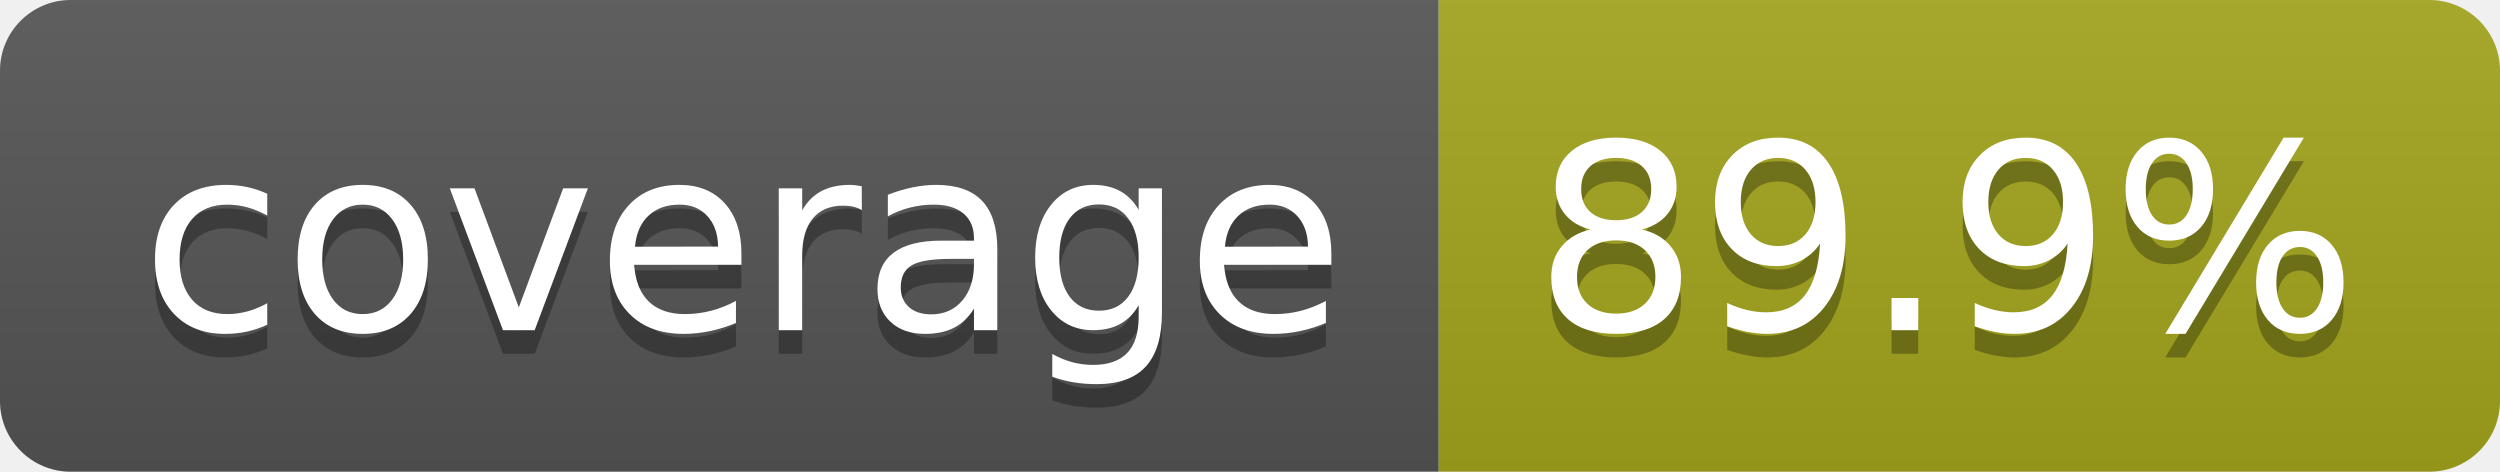
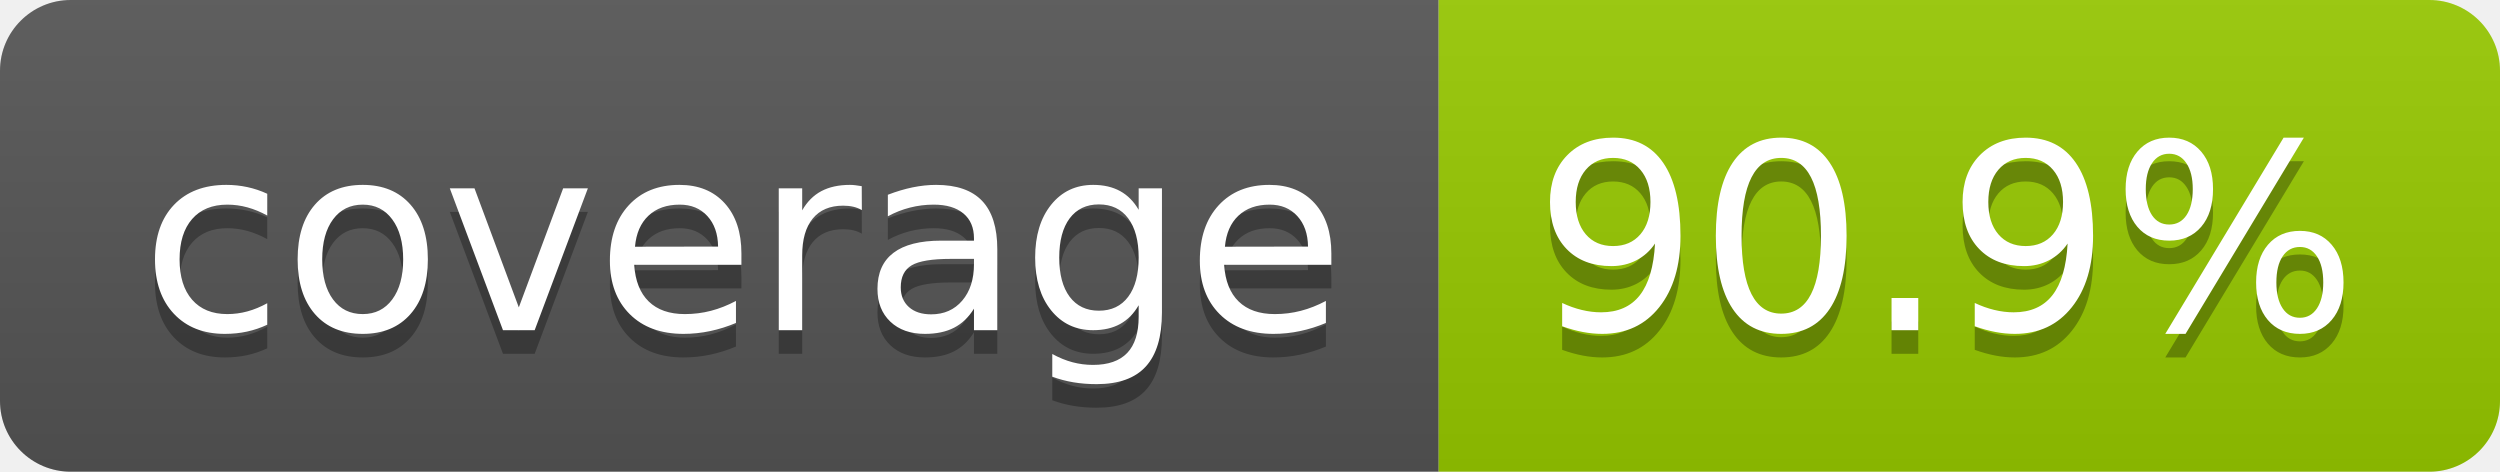
- <svg xmlns="http://www.w3.org/2000/svg" width="106" height="20" role="img" aria-label="coverage: 89.9%">
+ <svg xmlns="http://www.w3.org/2000/svg" width="106" height="20" role="img" aria-label="coverage: 90.9%">
  <linearGradient id="s" x2="0" y2="100%">
    <stop offset="0" stop-color="#bbb" stop-opacity=".1" />
    <stop offset="1" stop-opacity=".1" />
  </linearGradient>
  <clipPath id="r">
    <rect width="106" height="20" rx="3" fill="#fff" />
  </clipPath>
  <g clip-path="url(#r)">
    <rect width="61" height="20" fill="#555" />
-     <rect x="61" width="45" height="20" fill="#a4a61d" />
+     <rect x="61" width="45" height="20" fill="#97ca00" />
    <rect width="106" height="20" fill="url(#s)" />
  </g>
  <g fill="#fff" text-anchor="middle" font-family="Verdana,Geneva,DejaVu Sans,sans-serif" text-rendering="geometricPrecision" font-size="110">
    <text aria-hidden="true" x="315" y="150" fill="#010101" fill-opacity=".3" transform="scale(.1)" textLength="510">coverage</text>
    <text x="315" y="140" transform="scale(.1)" fill="#fff" textLength="510">coverage</text>
-     <text aria-hidden="true" x="825" y="150" fill="#010101" fill-opacity=".3" transform="scale(.1)" textLength="350">89.9%</text>
-     <text x="825" y="140" transform="scale(.1)" fill="#fff" textLength="350">89.9%</text>
+     <text aria-hidden="true" x="825" y="150" fill="#010101" fill-opacity=".3" transform="scale(.1)" textLength="350">90.9%</text>
+     <text x="825" y="140" transform="scale(.1)" fill="#fff" textLength="350">90.9%</text>
  </g>
</svg>
